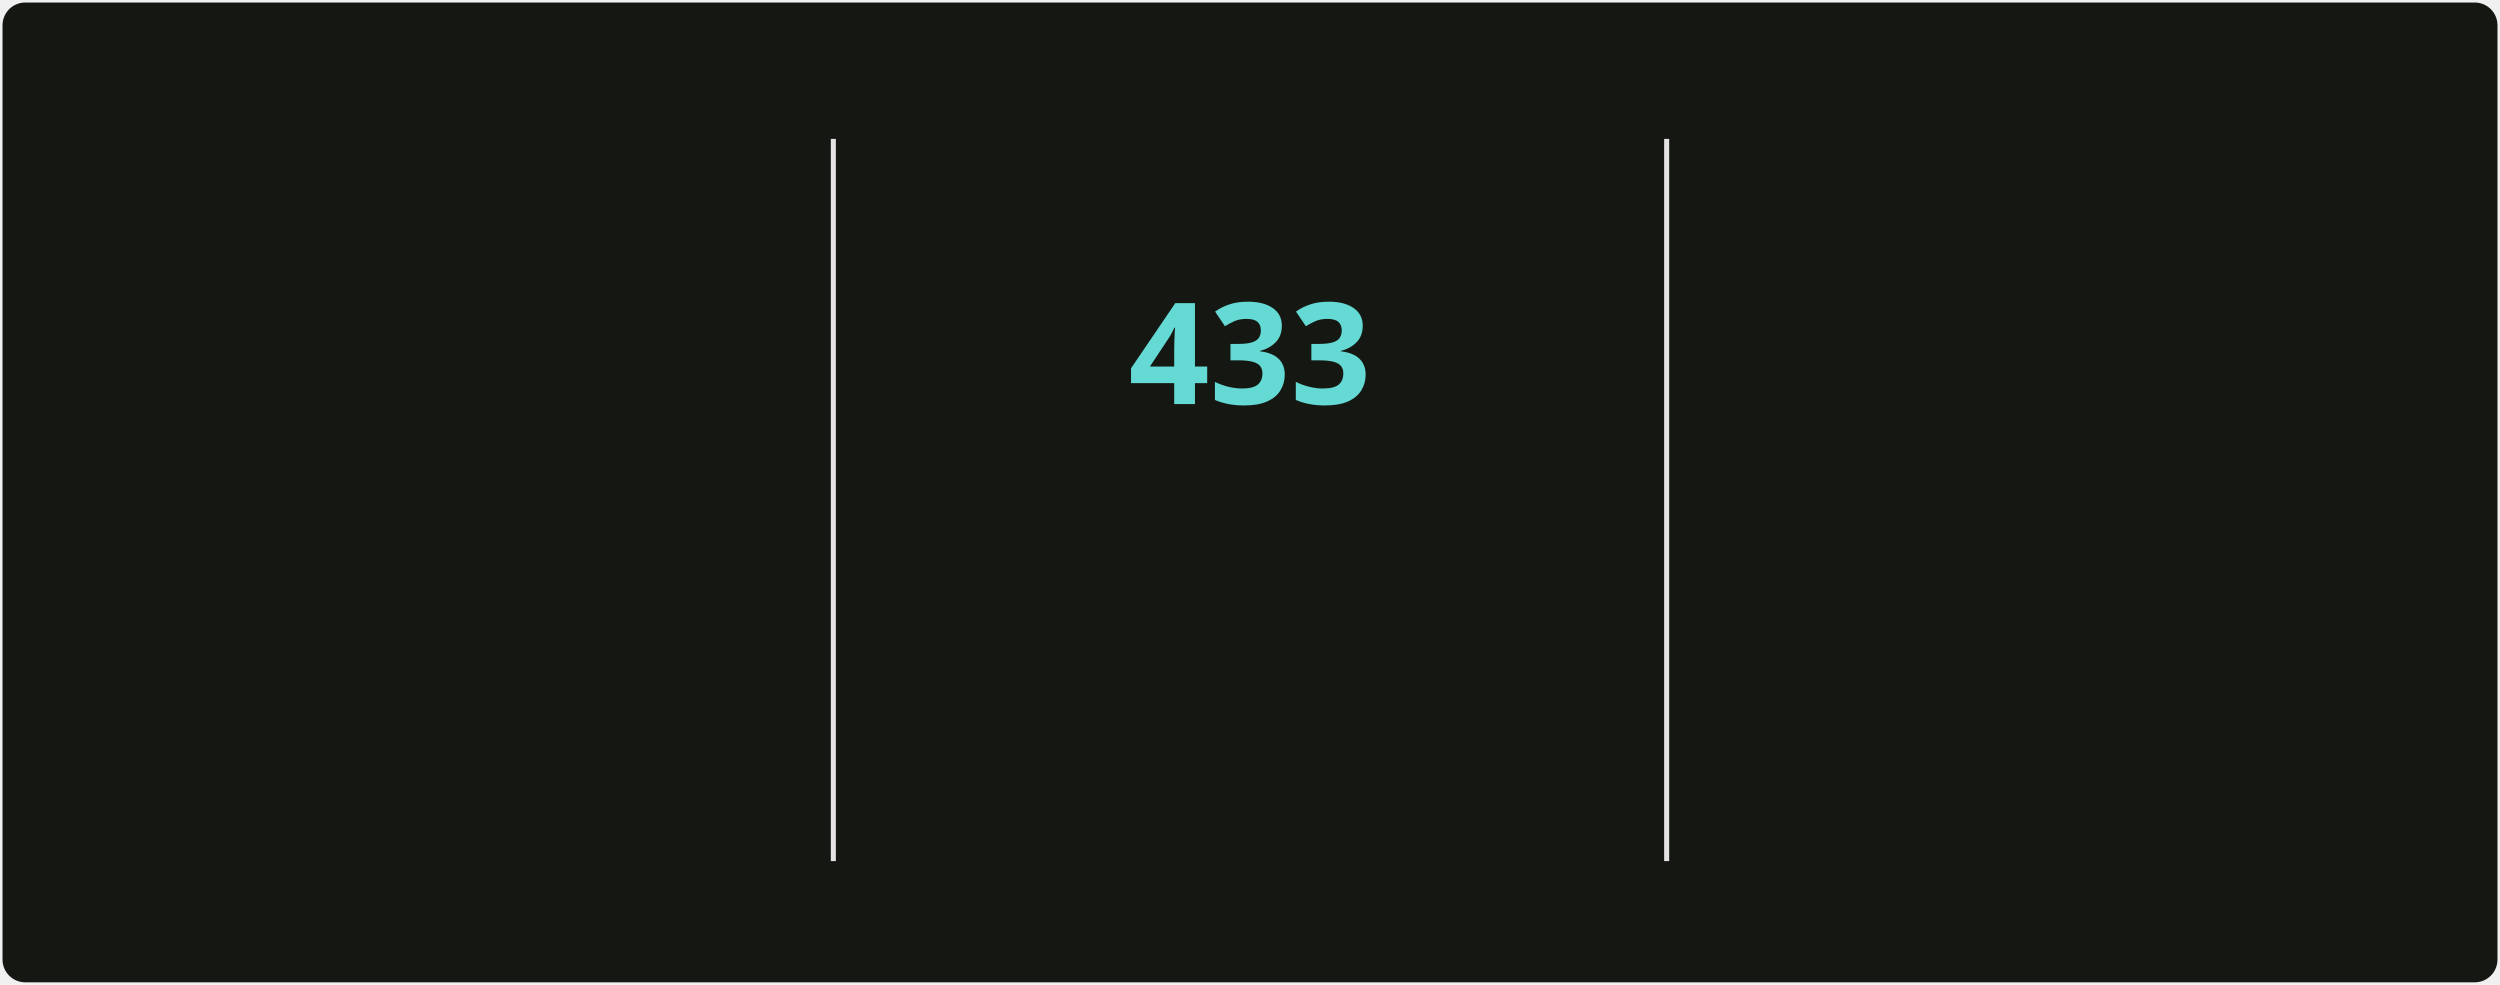
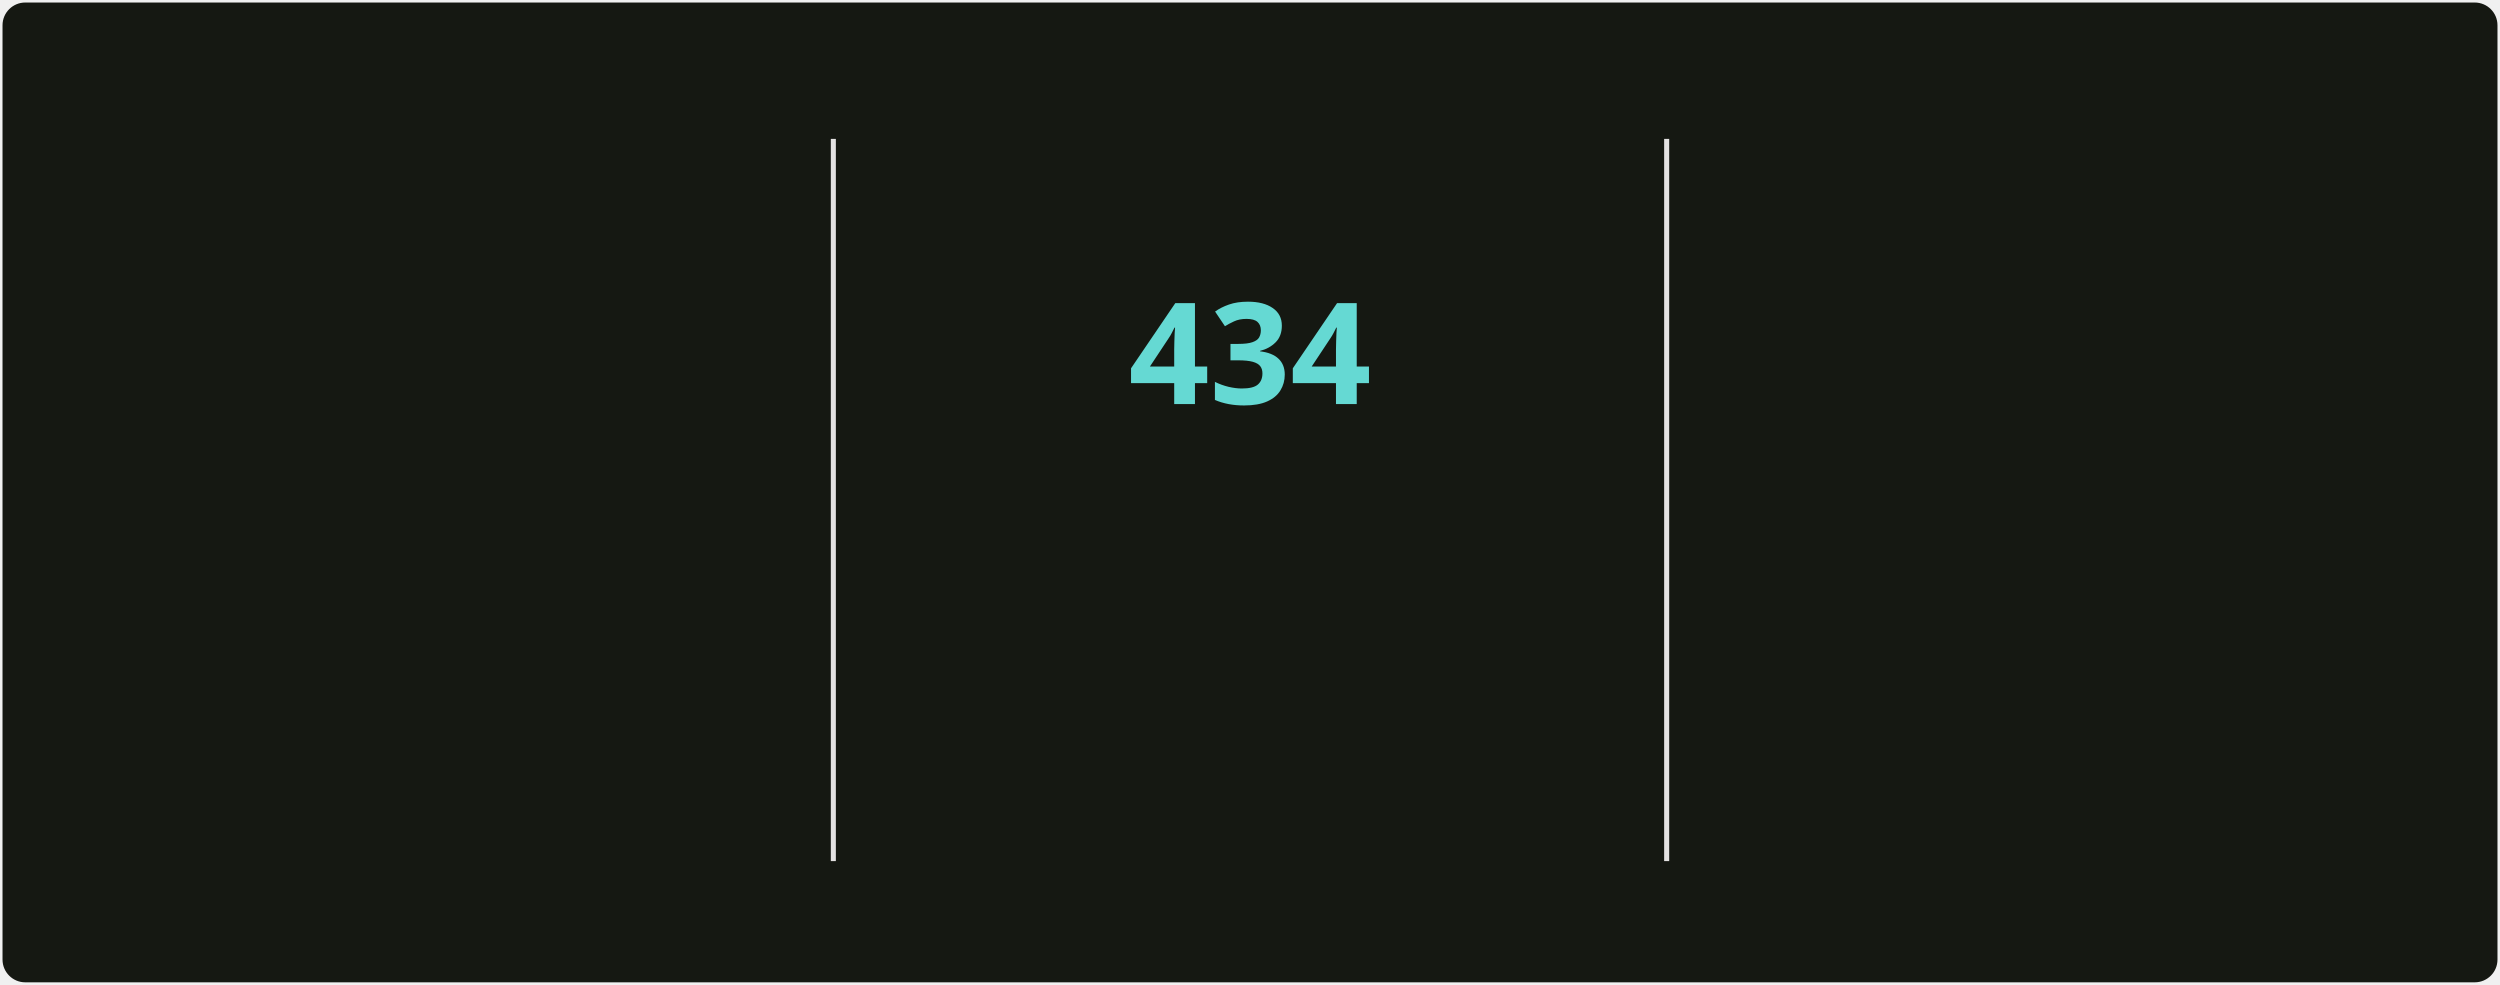
<svg xmlns="http://www.w3.org/2000/svg" style="isolation: isolate" viewBox="0 0 495 195" width="495px" height="195px" direction="ltr">
  <style>
            @keyframes currstreak {
                0% { font-size: 3px; opacity: 0.2; }
                80% { font-size: 34px; opacity: 1; }
                100% { font-size: 28px; opacity: 1; }
            }
            @keyframes fadein {
                0% { opacity: 0; }
                100% { opacity: 1; }
            }
        </style>
  <defs>
    <clipPath id="outer_rectangle">
      <rect width="495" height="195" rx="4.5" />
    </clipPath>
    <mask id="mask_out_ring_behind_fire">
      <rect width="495" height="195" fill="white" />
      <ellipse id="mask-ellipse" cx="247.5" cy="32" rx="13" ry="18" fill="black" />
    </mask>
  </defs>
  <g clip-path="url(#outer_rectangle)">
    <g style="isolation: isolate">
      <rect stroke="#000000" stroke-opacity="0" fill="#151812" rx="4.5" x="0.5" y="0.5" width="494" height="194" />
    </g>
    <g style="isolation: isolate">
      <line x1="165" y1="28" x2="165" y2="170" vector-effect="non-scaling-stroke" stroke-width="1" stroke="#E4E2E2" stroke-linejoin="miter" stroke-linecap="square" stroke-miterlimit="3" />
      <line x1="330" y1="28" x2="330" y2="170" vector-effect="non-scaling-stroke" stroke-width="1" stroke="#E4E2E2" stroke-linejoin="miter" stroke-linecap="square" stroke-miterlimit="3" />
    </g>
    <g style="isolation: isolate">
      <g transform="translate(82.5, 48)">
        <text x="0" y="32" stroke-width="0" text-anchor="middle" fill="#c8cbbf" stroke="none" font-family="&quot;Segoe UI&quot;, Ubuntu, sans-serif" font-weight="700" font-size="28px" font-style="normal" style="opacity: 0; animation: fadein 0.5s linear forwards 0.6s">
-                         4,755
+                         4,774
                    </text>
      </g>
      <g transform="translate(82.5, 84)">
        <text x="0" y="32" stroke-width="0" text-anchor="middle" fill="#9da194" stroke="none" font-family="&quot;Segoe UI&quot;, Ubuntu, sans-serif" font-weight="400" font-size="14px" font-style="normal" style="opacity: 0; animation: fadein 0.5s linear forwards 0.7s">
                        Total Contributions
                    </text>
      </g>
      <g transform="translate(82.5, 114)">
        <text x="0" y="32" stroke-width="0" text-anchor="middle" fill="#9da194" stroke="none" font-family="&quot;Segoe UI&quot;, Ubuntu, sans-serif" font-weight="400" font-size="12px" font-style="normal" style="opacity: 0; animation: fadein 0.5s linear forwards 0.8s">
                        May 2, 2025 - Present
                    </text>
      </g>
    </g>
    <g style="isolation: isolate">
      <g transform="translate(247.5, 108)">
        <text x="0" y="32" stroke-width="0" text-anchor="middle" fill="#c8cbbf" stroke="none" font-family="&quot;Segoe UI&quot;, Ubuntu, sans-serif" font-weight="700" font-size="14px" font-style="normal" style="opacity: 0; animation: fadein 0.5s linear forwards 0.9s">
                        Current Streak
                    </text>
      </g>
      <g transform="translate(247.5, 145)">
        <text x="0" y="21" stroke-width="0" text-anchor="middle" fill="#9da194" stroke="none" font-family="&quot;Segoe UI&quot;, Ubuntu, sans-serif" font-weight="400" font-size="12px" font-style="normal" style="opacity: 0; animation: fadein 0.5s linear forwards 0.9s">
-                         Jun 18, 2025 - Aug 24
+                         Jun 18, 2025 - Aug 25
                    </text>
      </g>
      <g mask="url(#mask_out_ring_behind_fire)">
        <circle cx="247.5" cy="71" r="40" fill="none" stroke="#d7f25a" stroke-width="5" style="opacity: 0; animation: fadein 0.5s linear forwards 0.4s" />
      </g>
      <g transform="translate(247.5, 19.5)" stroke-opacity="0" style="opacity: 0; animation: fadein 0.5s linear forwards 0.6s">
        <path d="M -12 -0.5 L 15 -0.5 L 15 23.5 L -12 23.5 L -12 -0.5 Z" fill="none" />
        <path d="M 1.5 0.67 C 1.5 0.67 2.24 3.32 2.24 5.47 C 2.24 7.53 0.89 9.2 -1.17 9.2 C -3.23 9.2 -4.79 7.53 -4.79 5.47 L -4.76 5.11 C -6.78 7.51 -8 10.62 -8 13.99 C -8 18.41 -4.42 22 0 22 C 4.42 22 8 18.41 8 13.99 C 8 8.6 5.41 3.79 1.5 0.67 Z M -0.29 19 C -2.07 19 -3.51 17.6 -3.51 15.86 C -3.51 14.24 -2.46 13.1 -0.7 12.74 C 1.07 12.38 2.9 11.53 3.92 10.16 C 4.31 11.45 4.51 12.81 4.51 14.2 C 4.51 16.85 2.36 19 -0.29 19 Z" fill="#ff6a3d" stroke-opacity="0" />
      </g>
      <g transform="translate(247.5, 48)">
        <text x="0" y="32" stroke-width="0" text-anchor="middle" fill="#65d9d3" stroke="none" font-family="&quot;Segoe UI&quot;, Ubuntu, sans-serif" font-weight="700" font-size="28px" font-style="normal" style="animation: currstreak 0.6s linear forwards">
-                         433
+                         434
                    </text>
      </g>
    </g>
    <g style="isolation: isolate">
      <g transform="translate(412.5, 48)">
        <text x="0" y="32" stroke-width="0" text-anchor="middle" fill="#c8cbbf" stroke="none" font-family="&quot;Segoe UI&quot;, Ubuntu, sans-serif" font-weight="700" font-size="28px" font-style="normal" style="opacity: 0; animation: fadein 0.5s linear forwards 1.2s">
-                         433
+                         434
                    </text>
      </g>
      <g transform="translate(412.5, 84)">
        <text x="0" y="32" stroke-width="0" text-anchor="middle" fill="#9da194" stroke="none" font-family="&quot;Segoe UI&quot;, Ubuntu, sans-serif" font-weight="400" font-size="14px" font-style="normal" style="opacity: 0; animation: fadein 0.5s linear forwards 1.3s">
                        Longest Streak
                    </text>
      </g>
      <g transform="translate(412.5, 114)">
        <text x="0" y="32" stroke-width="0" text-anchor="middle" fill="#9da194" stroke="none" font-family="&quot;Segoe UI&quot;, Ubuntu, sans-serif" font-weight="400" font-size="12px" font-style="normal" style="opacity: 0; animation: fadein 0.5s linear forwards 1.4s">
-                         Jun 18, 2025 - Aug 24
+                         Jun 18, 2025 - Aug 25
                    </text>
      </g>
    </g>
  </g>
</svg>
